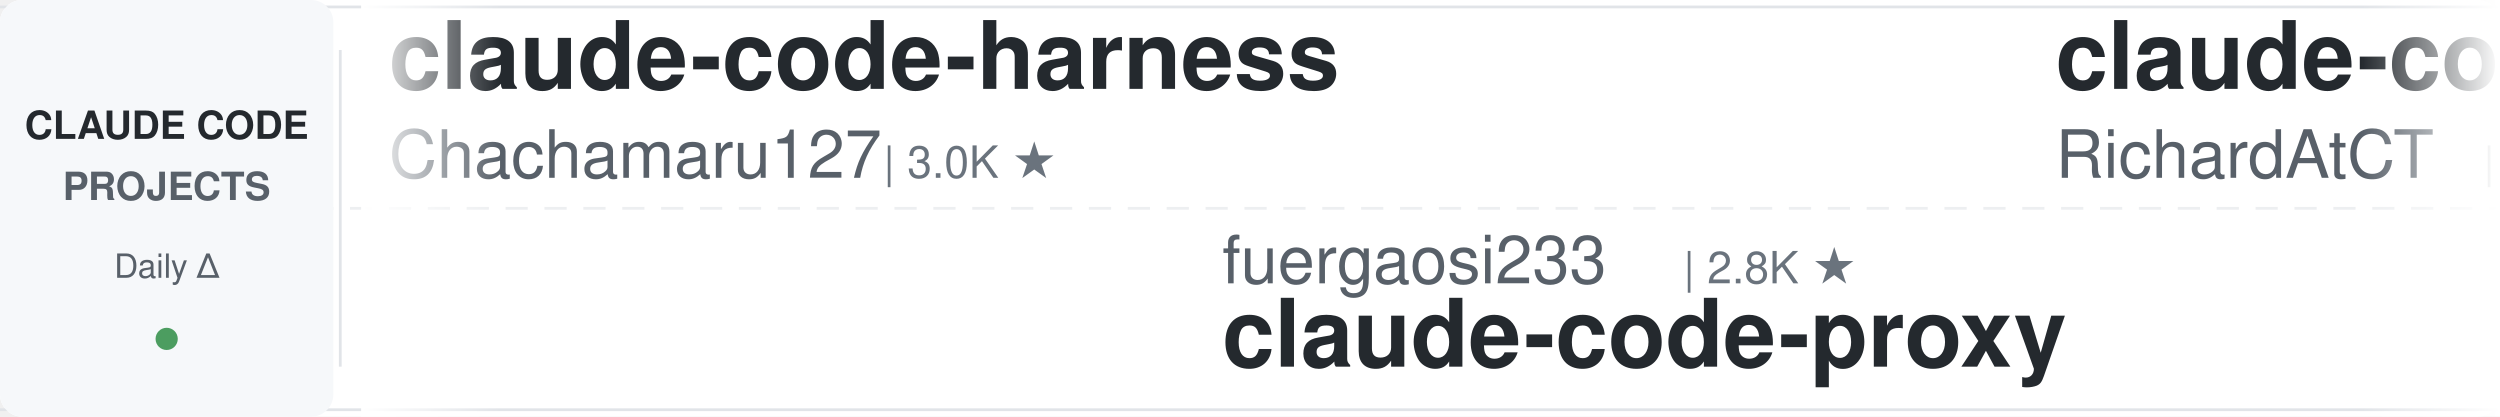
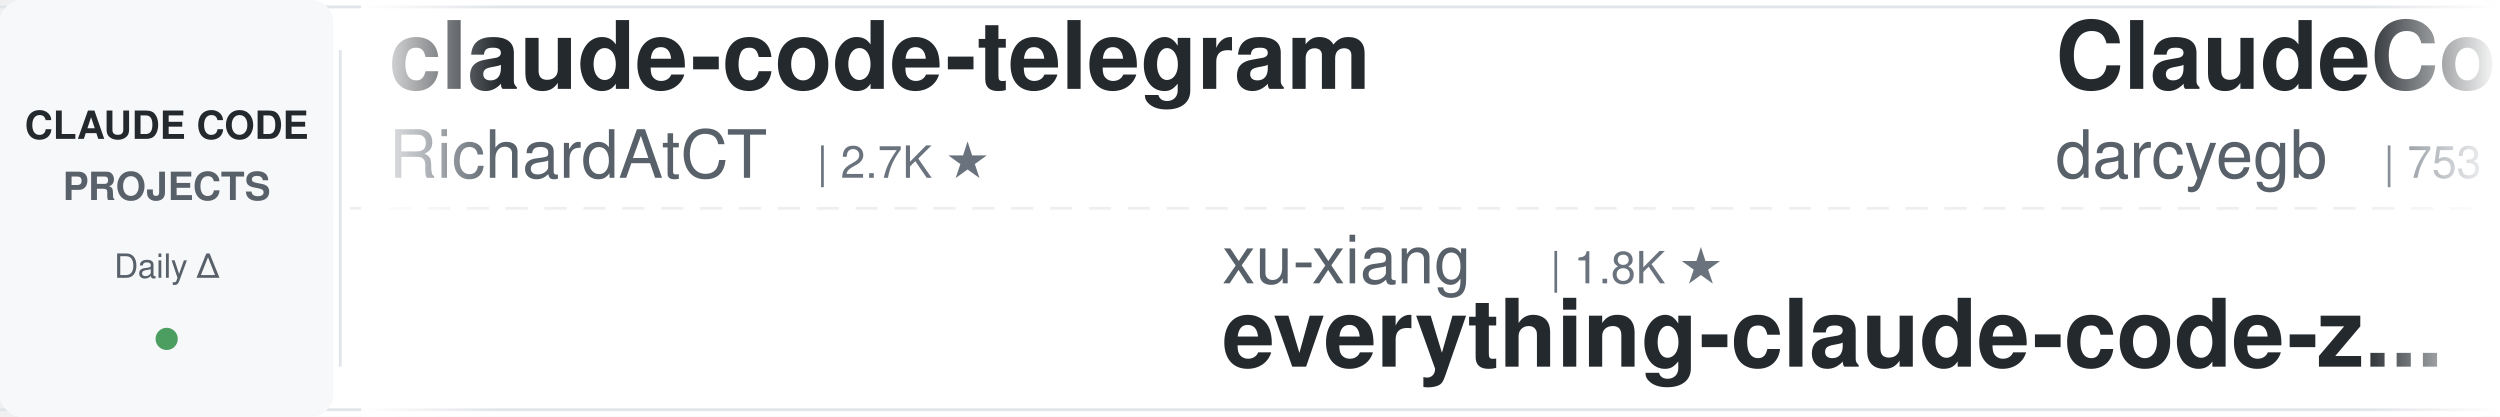
<svg xmlns="http://www.w3.org/2000/svg" width="900" height="150">
  <defs>
    <linearGradient id="leftFade" x1="0%" y1="0%" x2="100%" y2="0%">
      <stop offset="0%" style="stop-color:#ffffff;stop-opacity:1" />
      <stop offset="100%" style="stop-color:#ffffff;stop-opacity:0" />
    </linearGradient>
    <linearGradient id="rightFade" x1="0%" y1="0%" x2="100%" y2="0%">
      <stop offset="0%" style="stop-color:#ffffff;stop-opacity:0" />
      <stop offset="100%" style="stop-color:#ffffff;stop-opacity:1" />
    </linearGradient>
  </defs>
  <rect width="900" height="150" fill="#ffffff" rx="8" />
  <rect x="0" y="2" width="900" height="1" fill="#e1e4e8" />
  <rect x="0" y="147" width="900" height="1" fill="#e1e4e8" />
  <line x1="0" y1="75" x2="900" y2="75" stroke="#e1e4e8" stroke-width="1" stroke-dasharray="8 6" opacity="0.6" />
  <rect x="0" y="0" width="120" height="150" fill="#f6f8fa" rx="8" />
  <text x="60" y="50" font-family="-apple-system, BlinkMacSystemFont, 'Segoe UI', Helvetica, Arial, sans-serif" font-size="14" font-weight="600" fill="#24292e" text-anchor="middle">CLAUDE CODE</text>
  <text x="60" y="72" font-family="-apple-system, BlinkMacSystemFont, 'Segoe UI', Helvetica, Arial, sans-serif" font-size="14" font-weight="600" fill="#586069" text-anchor="middle">PROJECTS</text>
  <text x="60" y="100" font-family="-apple-system, BlinkMacSystemFont, 'Segoe UI', Helvetica, Arial, sans-serif" font-size="12" font-weight="500" fill="#586069" text-anchor="middle">Daily Δ</text>
  <circle cx="60" cy="122" r="4" fill="#22863a" opacity="0.8" />
  <rect x="122" y="18" width="1" height="114" fill="#e1e4e8" />
  <clipPath id="tickerClip">
    <rect x="130" y="0" width="770" height="150" />
  </clipPath>
  <g clip-path="url(#tickerClip)">
    <g id="tickerItems">
      <animateTransform attributeName="transform" attributeType="XML" type="translate" from="0 0" to="-3000 0" dur="54s" repeatCount="indefinite" />
      <g transform="translate(0, 0)">
-         <text x="140" y="32" font-family="-apple-system, BlinkMacSystemFont, 'Segoe UI', Helvetica, Arial, sans-serif" font-size="34" font-weight="600" fill="#24292e">claude-code-harness</text>
-         <text x="140" y="64" font-family="-apple-system, BlinkMacSystemFont, 'Segoe UI', Helvetica, Arial, sans-serif" font-size="24" font-weight="400" fill="#586069">Chachamaru127</text>
-         <text x="318" y="64" font-family="-apple-system, BlinkMacSystemFont, 'Segoe UI', Helvetica, Arial, sans-serif" font-size="16" font-weight="500" fill="#6a737d">| 3.0K ★</text>
-       </g>
-       <g transform="translate(300, 0)">
-         <text x="140" y="102" font-family="-apple-system, BlinkMacSystemFont, 'Segoe UI', Helvetica, Arial, sans-serif" font-size="24" font-weight="400" fill="#586069">fuergaosi233</text>
-         <text x="306" y="102" font-family="-apple-system, BlinkMacSystemFont, 'Segoe UI', Helvetica, Arial, sans-serif" font-size="16" font-weight="500" fill="#6a737d">| 2.8K ★</text>
-         <text x="140" y="132" font-family="-apple-system, BlinkMacSystemFont, 'Segoe UI', Helvetica, Arial, sans-serif" font-size="34" font-weight="600" fill="#24292e">claude-code-proxy</text>
-       </g>
-       <g transform="translate(600, 0)">
        <text x="140" y="32" font-family="-apple-system, BlinkMacSystemFont, 'Segoe UI', Helvetica, Arial, sans-serif" font-size="34" font-weight="600" fill="#24292e">claude-code-telegram</text>
        <text x="140" y="64" font-family="-apple-system, BlinkMacSystemFont, 'Segoe UI', Helvetica, Arial, sans-serif" font-size="24" font-weight="400" fill="#586069">RichardAtCT</text>
        <text x="294" y="64" font-family="-apple-system, BlinkMacSystemFont, 'Segoe UI', Helvetica, Arial, sans-serif" font-size="16" font-weight="500" fill="#6a737d">| 2.7K ★</text>
      </g>
+       <g transform="translate(300, 0)">
+         <text x="140" y="102" font-family="-apple-system, BlinkMacSystemFont, 'Segoe UI', Helvetica, Arial, sans-serif" font-size="24" font-weight="400" fill="#586069">xu-xiang</text>
+         <text x="258" y="102" font-family="-apple-system, BlinkMacSystemFont, 'Segoe UI', Helvetica, Arial, sans-serif" font-size="16" font-weight="500" fill="#6a737d">| 1.8K ★</text>
+         <text x="140" y="132" font-family="-apple-system, BlinkMacSystemFont, 'Segoe UI', Helvetica, Arial, sans-serif" font-size="34" font-weight="600" fill="#24292e">everything-claude-code-z...</text>
+       </g>
+       <g transform="translate(600, 0)">
+         <text x="140" y="32" font-family="-apple-system, BlinkMacSystemFont, 'Segoe UI', Helvetica, Arial, sans-serif" font-size="34" font-weight="600" fill="#24292e">ClaudeCodeAgents</text>
+         <text x="140" y="64" font-family="-apple-system, BlinkMacSystemFont, 'Segoe UI', Helvetica, Arial, sans-serif" font-size="24" font-weight="400" fill="#586069">darcyegb</text>
+         <text x="258" y="64" font-family="-apple-system, BlinkMacSystemFont, 'Segoe UI', Helvetica, Arial, sans-serif" font-size="16" font-weight="500" fill="#6a737d">| 753 ★</text>
+       </g>
      <g transform="translate(900, 0)">
-         <text x="140" y="102" font-family="-apple-system, BlinkMacSystemFont, 'Segoe UI', Helvetica, Arial, sans-serif" font-size="24" font-weight="400" fill="#586069">Yuyz0112</text>
-         <text x="258" y="102" font-family="-apple-system, BlinkMacSystemFont, 'Segoe UI', Helvetica, Arial, sans-serif" font-size="16" font-weight="500" fill="#6a737d">| 2.4K ★</text>
-         <text x="140" y="132" font-family="-apple-system, BlinkMacSystemFont, 'Segoe UI', Helvetica, Arial, sans-serif" font-size="34" font-weight="600" fill="#24292e">claude-code-reverse</text>
+         <text x="140" y="102" font-family="-apple-system, BlinkMacSystemFont, 'Segoe UI', Helvetica, Arial, sans-serif" font-size="24" font-weight="400" fill="#586069">lorryjovens-hub</text>
+         <text x="342" y="102" font-family="-apple-system, BlinkMacSystemFont, 'Segoe UI', Helvetica, Arial, sans-serif" font-size="16" font-weight="500" fill="#6a737d">| 1.7K ★</text>
+         <text x="140" y="132" font-family="-apple-system, BlinkMacSystemFont, 'Segoe UI', Helvetica, Arial, sans-serif" font-size="34" font-weight="600" fill="#24292e">claude-code-rust</text>
      </g>
      <g transform="translate(1200, 0)">
-         <text x="140" y="32" font-family="-apple-system, BlinkMacSystemFont, 'Segoe UI', Helvetica, Arial, sans-serif" font-size="34" font-weight="600" fill="#24292e">claude-code-rust</text>
-         <text x="140" y="64" font-family="-apple-system, BlinkMacSystemFont, 'Segoe UI', Helvetica, Arial, sans-serif" font-size="24" font-weight="400" fill="#586069">lorryjovens-hub</text>
-         <text x="342" y="64" font-family="-apple-system, BlinkMacSystemFont, 'Segoe UI', Helvetica, Arial, sans-serif" font-size="16" font-weight="500" fill="#6a737d">| 1.7K ★</text>
+         <text x="140" y="32" font-family="-apple-system, BlinkMacSystemFont, 'Segoe UI', Helvetica, Arial, sans-serif" font-size="34" font-weight="600" fill="#24292e">claude-code-proxy</text>
+         <text x="140" y="64" font-family="-apple-system, BlinkMacSystemFont, 'Segoe UI', Helvetica, Arial, sans-serif" font-size="24" font-weight="400" fill="#586069">1rgs</text>
+         <text x="210" y="64" font-family="-apple-system, BlinkMacSystemFont, 'Segoe UI', Helvetica, Arial, sans-serif" font-size="16" font-weight="500" fill="#6a737d">| 3.7K ★</text>
      </g>
      <g transform="translate(1500, 0)">
-         <text x="140" y="102" font-family="-apple-system, BlinkMacSystemFont, 'Segoe UI', Helvetica, Arial, sans-serif" font-size="24" font-weight="400" fill="#586069">VoltAgent</text>
-         <text x="270" y="102" font-family="-apple-system, BlinkMacSystemFont, 'Segoe UI', Helvetica, Arial, sans-serif" font-size="16" font-weight="500" fill="#6a737d">| 24.0K ★</text>
-         <text x="140" y="132" font-family="-apple-system, BlinkMacSystemFont, 'Segoe UI', Helvetica, Arial, sans-serif" font-size="34" font-weight="600" fill="#24292e">awesome-claude-code-suba...</text>
+         <text x="140" y="102" font-family="-apple-system, BlinkMacSystemFont, 'Segoe UI', Helvetica, Arial, sans-serif" font-size="24" font-weight="400" fill="#586069">repowise-dev</text>
+         <text x="306" y="102" font-family="-apple-system, BlinkMacSystemFont, 'Segoe UI', Helvetica, Arial, sans-serif" font-size="16" font-weight="500" fill="#6a737d">| 1.2K ★</text>
+         <text x="140" y="132" font-family="-apple-system, BlinkMacSystemFont, 'Segoe UI', Helvetica, Arial, sans-serif" font-size="34" font-weight="600" fill="#24292e">claude-code-prompts</text>
      </g>
      <g transform="translate(1800, 0)">
-         <text x="140" y="32" font-family="-apple-system, BlinkMacSystemFont, 'Segoe UI', Helvetica, Arial, sans-serif" font-size="34" font-weight="600" fill="#24292e">claude-code-workflows</text>
-         <text x="140" y="64" font-family="-apple-system, BlinkMacSystemFont, 'Segoe UI', Helvetica, Arial, sans-serif" font-size="24" font-weight="400" fill="#586069">OneRedOak</text>
-         <text x="270" y="64" font-family="-apple-system, BlinkMacSystemFont, 'Segoe UI', Helvetica, Arial, sans-serif" font-size="16" font-weight="500" fill="#6a737d">| 3.9K ★</text>
+         <text x="140" y="32" font-family="-apple-system, BlinkMacSystemFont, 'Segoe UI', Helvetica, Arial, sans-serif" font-size="34" font-weight="600" fill="#24292e">arcads-claude-code</text>
+         <text x="140" y="64" font-family="-apple-system, BlinkMacSystemFont, 'Segoe UI', Helvetica, Arial, sans-serif" font-size="24" font-weight="400" fill="#586069">krusemediallc</text>
+         <text x="318" y="64" font-family="-apple-system, BlinkMacSystemFont, 'Segoe UI', Helvetica, Arial, sans-serif" font-size="16" font-weight="500" fill="#6a737d">| 1.1K ★</text>
      </g>
      <g transform="translate(2100, 0)">
-         <text x="140" y="102" font-family="-apple-system, BlinkMacSystemFont, 'Segoe UI', Helvetica, Arial, sans-serif" font-size="24" font-weight="400" fill="#586069">simonw</text>
-         <text x="234" y="102" font-family="-apple-system, BlinkMacSystemFont, 'Segoe UI', Helvetica, Arial, sans-serif" font-size="16" font-weight="500" fill="#6a737d">| 1.6K ★</text>
-         <text x="140" y="132" font-family="-apple-system, BlinkMacSystemFont, 'Segoe UI', Helvetica, Arial, sans-serif" font-size="34" font-weight="600" fill="#24292e">claude-code-transcripts</text>
+         <text x="140" y="102" font-family="-apple-system, BlinkMacSystemFont, 'Segoe UI', Helvetica, Arial, sans-serif" font-size="24" font-weight="400" fill="#586069">jqueryscript</text>
+         <text x="306" y="102" font-family="-apple-system, BlinkMacSystemFont, 'Segoe UI', Helvetica, Arial, sans-serif" font-size="16" font-weight="500" fill="#6a737d">| 486 ★</text>
+         <text x="140" y="132" font-family="-apple-system, BlinkMacSystemFont, 'Segoe UI', Helvetica, Arial, sans-serif" font-size="34" font-weight="600" fill="#24292e">awesome-claude-code</text>
      </g>
      <g transform="translate(2400, 0)">
-         <text x="140" y="32" font-family="-apple-system, BlinkMacSystemFont, 'Segoe UI', Helvetica, Arial, sans-serif" font-size="34" font-weight="600" fill="#24292e">claude-code-hub</text>
-         <text x="140" y="64" font-family="-apple-system, BlinkMacSystemFont, 'Segoe UI', Helvetica, Arial, sans-serif" font-size="24" font-weight="400" fill="#586069">ding113</text>
-         <text x="246" y="64" font-family="-apple-system, BlinkMacSystemFont, 'Segoe UI', Helvetica, Arial, sans-serif" font-size="16" font-weight="500" fill="#6a737d">| 3.3K ★</text>
+         <text x="140" y="32" font-family="-apple-system, BlinkMacSystemFont, 'Segoe UI', Helvetica, Arial, sans-serif" font-size="34" font-weight="600" fill="#24292e">claude-code-cli</text>
+         <text x="140" y="64" font-family="-apple-system, BlinkMacSystemFont, 'Segoe UI', Helvetica, Arial, sans-serif" font-size="24" font-weight="400" fill="#586069">huangserva</text>
+         <text x="282" y="64" font-family="-apple-system, BlinkMacSystemFont, 'Segoe UI', Helvetica, Arial, sans-serif" font-size="16" font-weight="500" fill="#6a737d">| 622 ★</text>
      </g>
      <g transform="translate(2700, 0)">
-         <text x="140" y="102" font-family="-apple-system, BlinkMacSystemFont, 'Segoe UI', Helvetica, Arial, sans-serif" font-size="24" font-weight="400" fill="#586069">AICoderTudou</text>
-         <text x="306" y="102" font-family="-apple-system, BlinkMacSystemFont, 'Segoe UI', Helvetica, Arial, sans-serif" font-size="16" font-weight="500" fill="#6a737d">| 497 ★</text>
-         <text x="140" y="132" font-family="-apple-system, BlinkMacSystemFont, 'Segoe UI', Helvetica, Arial, sans-serif" font-size="34" font-weight="600" fill="#24292e">claude-code-tudou</text>
+         <text x="140" y="102" font-family="-apple-system, BlinkMacSystemFont, 'Segoe UI', Helvetica, Arial, sans-serif" font-size="24" font-weight="400" fill="#586069">centminmod</text>
+         <text x="282" y="102" font-family="-apple-system, BlinkMacSystemFont, 'Segoe UI', Helvetica, Arial, sans-serif" font-size="16" font-weight="500" fill="#6a737d">| 2.5K ★</text>
+         <text x="140" y="132" font-family="-apple-system, BlinkMacSystemFont, 'Segoe UI', Helvetica, Arial, sans-serif" font-size="34" font-weight="600" fill="#24292e">my-claude-code-setup</text>
      </g>
      <g transform="translate(3000, 0)">
-         <text x="140" y="32" font-family="-apple-system, BlinkMacSystemFont, 'Segoe UI', Helvetica, Arial, sans-serif" font-size="34" font-weight="600" fill="#24292e">claude-code-harness</text>
-         <text x="140" y="64" font-family="-apple-system, BlinkMacSystemFont, 'Segoe UI', Helvetica, Arial, sans-serif" font-size="24" font-weight="400" fill="#586069">Chachamaru127</text>
-         <text x="318" y="64" font-family="-apple-system, BlinkMacSystemFont, 'Segoe UI', Helvetica, Arial, sans-serif" font-size="16" font-weight="500" fill="#6a737d">| 3.0K ★</text>
-       </g>
-       <g transform="translate(3300, 0)">
-         <text x="140" y="102" font-family="-apple-system, BlinkMacSystemFont, 'Segoe UI', Helvetica, Arial, sans-serif" font-size="24" font-weight="400" fill="#586069">fuergaosi233</text>
-         <text x="306" y="102" font-family="-apple-system, BlinkMacSystemFont, 'Segoe UI', Helvetica, Arial, sans-serif" font-size="16" font-weight="500" fill="#6a737d">| 2.8K ★</text>
-         <text x="140" y="132" font-family="-apple-system, BlinkMacSystemFont, 'Segoe UI', Helvetica, Arial, sans-serif" font-size="34" font-weight="600" fill="#24292e">claude-code-proxy</text>
-       </g>
-       <g transform="translate(3600, 0)">
        <text x="140" y="32" font-family="-apple-system, BlinkMacSystemFont, 'Segoe UI', Helvetica, Arial, sans-serif" font-size="34" font-weight="600" fill="#24292e">claude-code-telegram</text>
        <text x="140" y="64" font-family="-apple-system, BlinkMacSystemFont, 'Segoe UI', Helvetica, Arial, sans-serif" font-size="24" font-weight="400" fill="#586069">RichardAtCT</text>
        <text x="294" y="64" font-family="-apple-system, BlinkMacSystemFont, 'Segoe UI', Helvetica, Arial, sans-serif" font-size="16" font-weight="500" fill="#6a737d">| 2.7K ★</text>
      </g>
+       <g transform="translate(3300, 0)">
+         <text x="140" y="102" font-family="-apple-system, BlinkMacSystemFont, 'Segoe UI', Helvetica, Arial, sans-serif" font-size="24" font-weight="400" fill="#586069">xu-xiang</text>
+         <text x="258" y="102" font-family="-apple-system, BlinkMacSystemFont, 'Segoe UI', Helvetica, Arial, sans-serif" font-size="16" font-weight="500" fill="#6a737d">| 1.8K ★</text>
+         <text x="140" y="132" font-family="-apple-system, BlinkMacSystemFont, 'Segoe UI', Helvetica, Arial, sans-serif" font-size="34" font-weight="600" fill="#24292e">everything-claude-code-z...</text>
+       </g>
+       <g transform="translate(3600, 0)">
+         <text x="140" y="32" font-family="-apple-system, BlinkMacSystemFont, 'Segoe UI', Helvetica, Arial, sans-serif" font-size="34" font-weight="600" fill="#24292e">ClaudeCodeAgents</text>
+         <text x="140" y="64" font-family="-apple-system, BlinkMacSystemFont, 'Segoe UI', Helvetica, Arial, sans-serif" font-size="24" font-weight="400" fill="#586069">darcyegb</text>
+         <text x="258" y="64" font-family="-apple-system, BlinkMacSystemFont, 'Segoe UI', Helvetica, Arial, sans-serif" font-size="16" font-weight="500" fill="#6a737d">| 753 ★</text>
+       </g>
      <g transform="translate(3900, 0)">
-         <text x="140" y="102" font-family="-apple-system, BlinkMacSystemFont, 'Segoe UI', Helvetica, Arial, sans-serif" font-size="24" font-weight="400" fill="#586069">Yuyz0112</text>
-         <text x="258" y="102" font-family="-apple-system, BlinkMacSystemFont, 'Segoe UI', Helvetica, Arial, sans-serif" font-size="16" font-weight="500" fill="#6a737d">| 2.4K ★</text>
-         <text x="140" y="132" font-family="-apple-system, BlinkMacSystemFont, 'Segoe UI', Helvetica, Arial, sans-serif" font-size="34" font-weight="600" fill="#24292e">claude-code-reverse</text>
+         <text x="140" y="102" font-family="-apple-system, BlinkMacSystemFont, 'Segoe UI', Helvetica, Arial, sans-serif" font-size="24" font-weight="400" fill="#586069">lorryjovens-hub</text>
+         <text x="342" y="102" font-family="-apple-system, BlinkMacSystemFont, 'Segoe UI', Helvetica, Arial, sans-serif" font-size="16" font-weight="500" fill="#6a737d">| 1.7K ★</text>
+         <text x="140" y="132" font-family="-apple-system, BlinkMacSystemFont, 'Segoe UI', Helvetica, Arial, sans-serif" font-size="34" font-weight="600" fill="#24292e">claude-code-rust</text>
      </g>
    </g>
  </g>
  <rect x="130" y="0" width="50" height="150" fill="url(#leftFade)" />
  <rect x="850" y="0" width="50" height="150" fill="url(#rightFade)" />
</svg>
